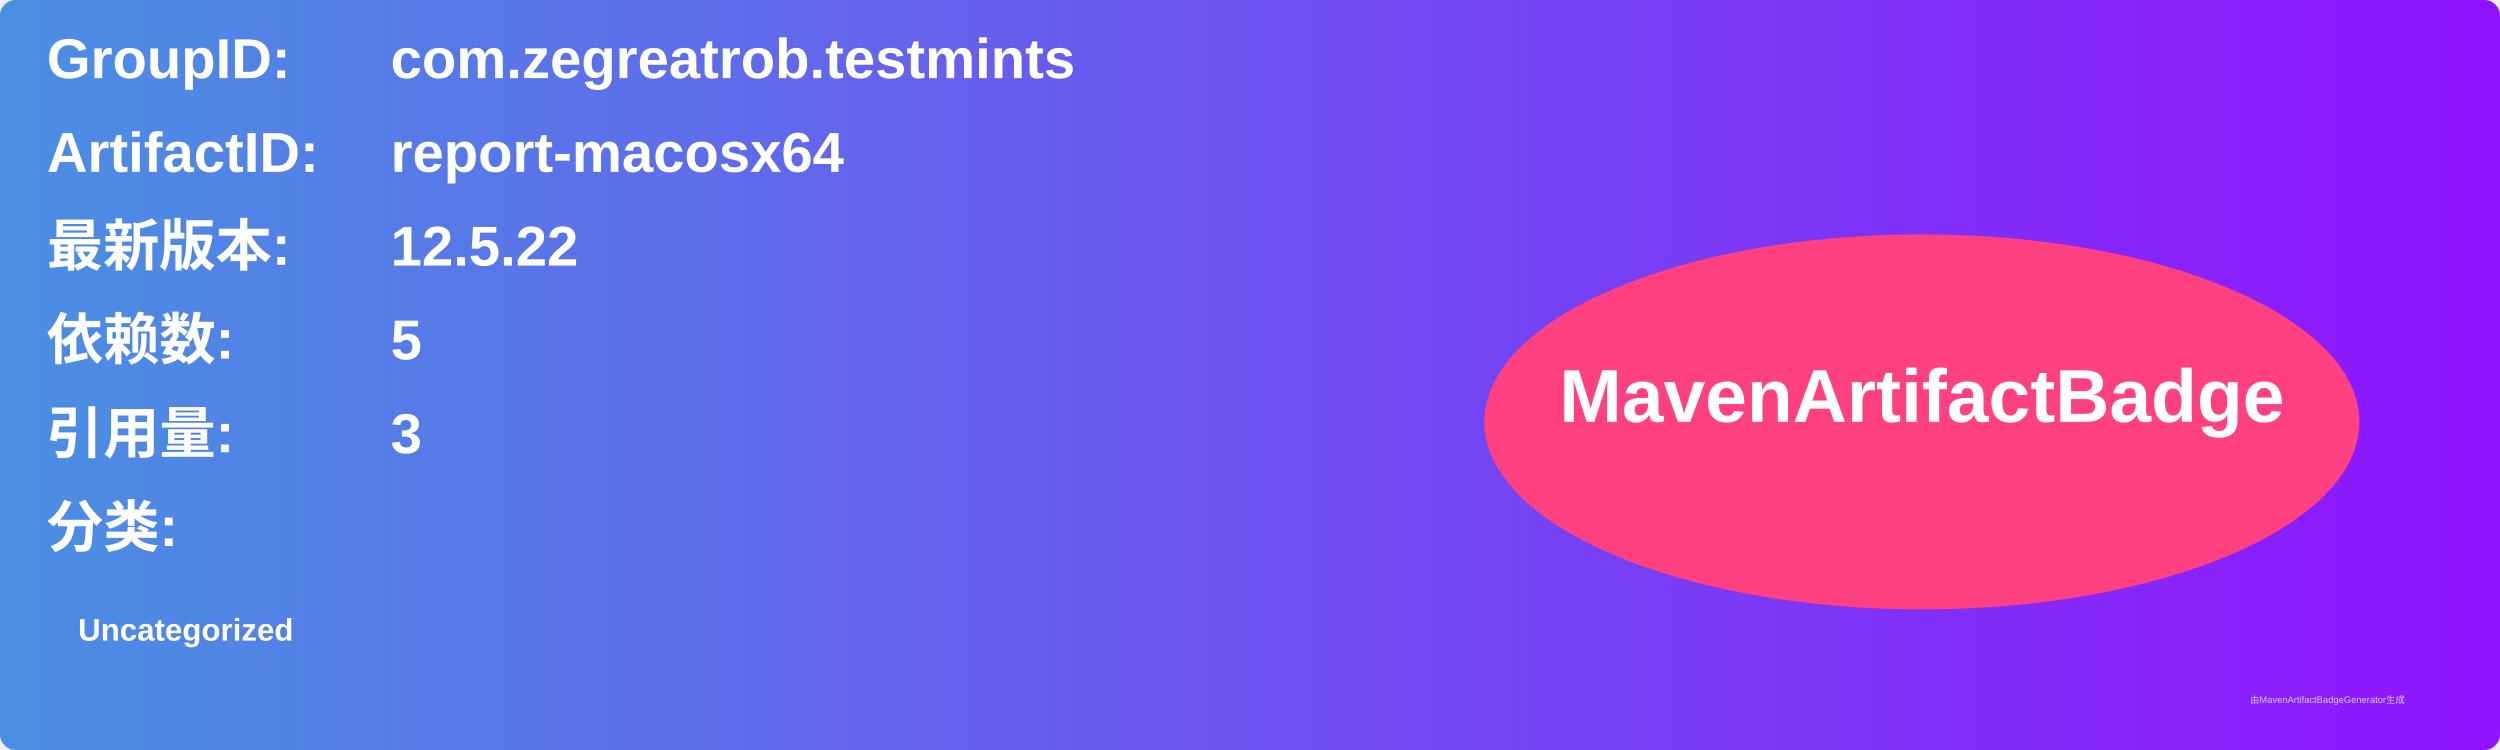
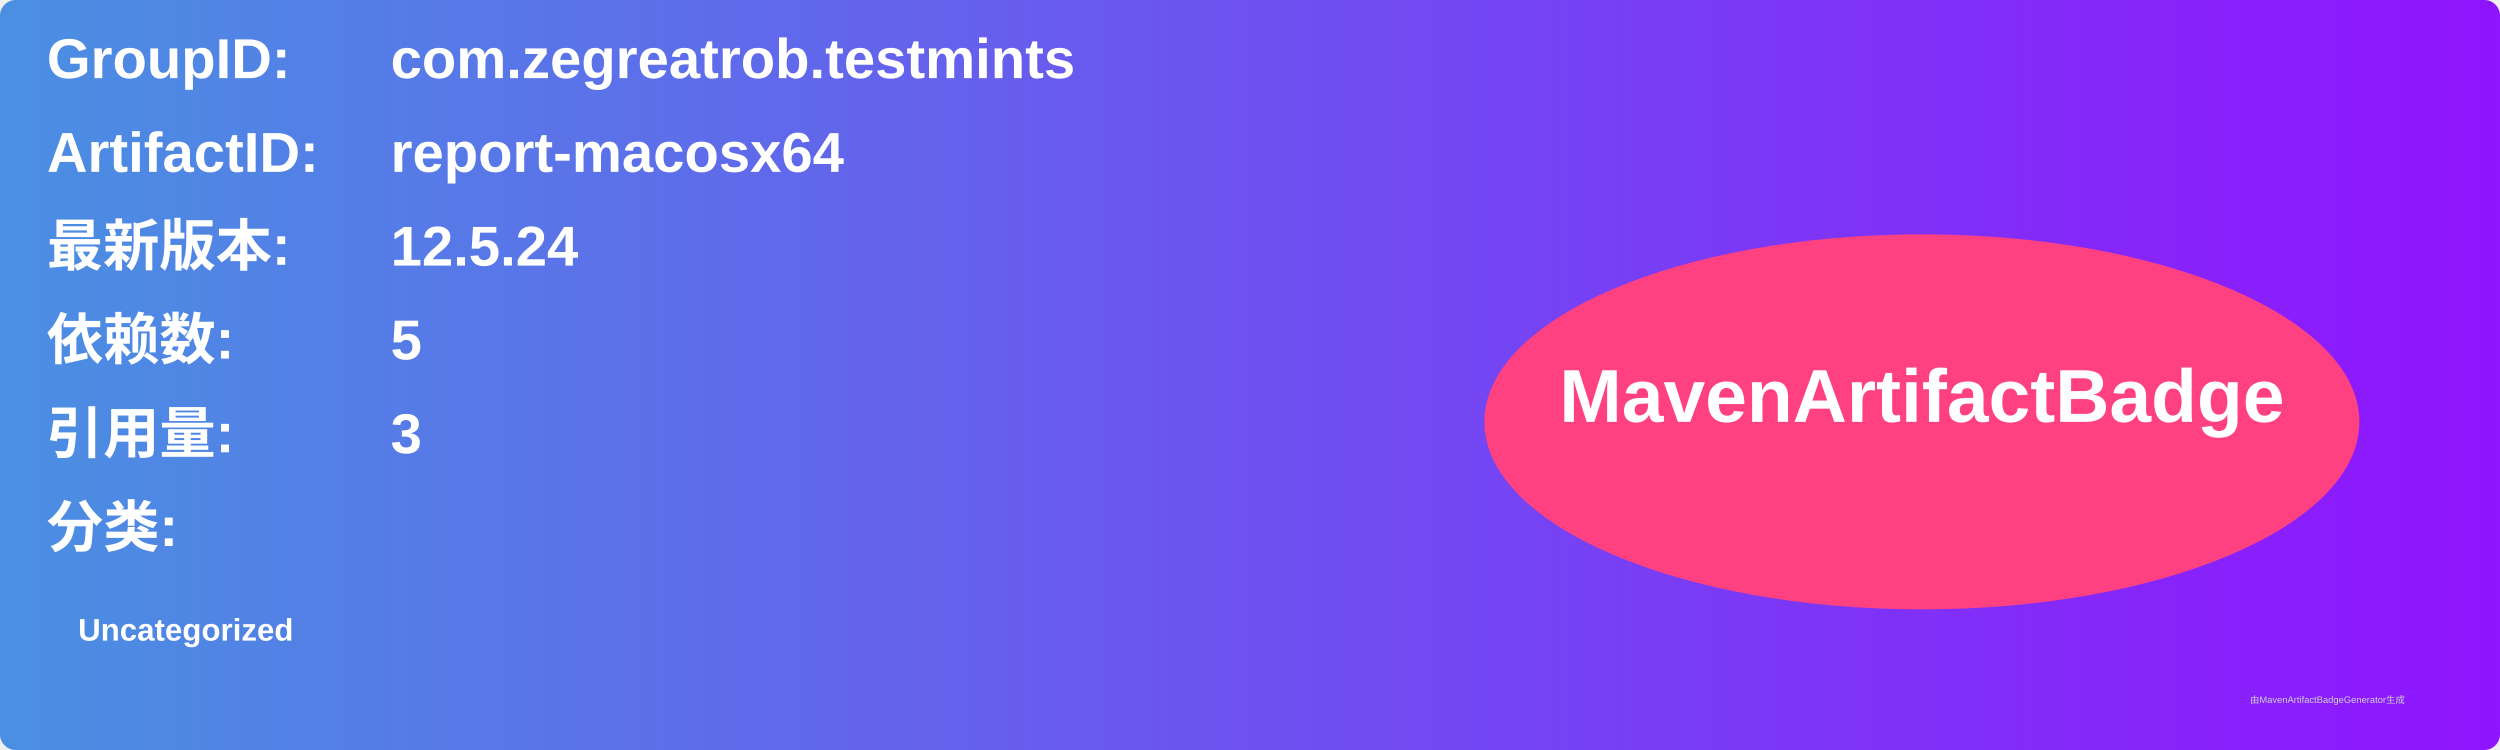
<svg xmlns="http://www.w3.org/2000/svg" width="800" height="240" viewBox="0 0 800 240">
  <linearGradient id="grad" x1="0%" y1="0%" x2="100%" y2="0%">
    <stop offset="0%" stop-color="#4a90e2" />
    <stop offset="100%" stop-color="#9013fe" />
  </linearGradient>
  <rect width="100%" height="100%" rx="5" ry="5" fill="url(#grad)" />
  <g transform="translate(15, 15)">
    <text x="0" y="10" font-family="Arial" font-size="18" fill="white" font-weight="bold" width="260">GroupID:</text>
    <text x="110" y="10" font-family="Arial" font-size="18" fill="white" font-weight="bold" width="460">com.zegreatrob.testmints</text>
    <text x="0" y="40" font-family="Arial" font-size="18" fill="white" font-weight="bold" width="260">ArtifactID:</text>
    <text x="110" y="40" font-family="Arial" font-size="18" fill="white" font-weight="bold" width="460">report-macosx64</text>
    <text x="0" y="70" font-family="Arial" font-size="18" fill="white" font-weight="bold">最新版本:</text>
    <text x="110" y="70" font-family="Arial" font-size="18" fill="white" font-weight="bold">
-       <tspan font-weight="bold">12.5.22</tspan>
+       <tspan font-weight="bold">12.5.24</tspan>
    </text>
    <text x="0" y="100" font-family="Arial" font-size="18" fill="white" font-weight="bold">依赖数: </text>
    <text x="110" y="100" font-family="Arial" font-size="18" fill="white">
      <tspan font-weight="bold">5</tspan>
    </text>
    <text x="0" y="130" font-family="Arial" font-size="18" fill="white" font-weight="bold">引用量: </text>
    <text x="110" y="130" font-family="Arial" font-size="18" fill="white">
      <tspan font-weight="bold">3</tspan>
    </text>
    <text x="0" y="160" font-family="Arial" font-size="18" fill="white" font-weight="bold">分类:</text>
    <text x="10" y="190" font-family="Arial" font-size="10" fill="white">
      <tspan font-weight="bold">Uncategorized</tspan>
    </text>
    <ellipse cx="600" cy="120" rx="140" ry="60" fill="#ff4081" />
    <text x="600" y="120" text-anchor="middle" font-family="Arial" font-size="24" fill="white" font-weight="bold">MavenArtifactBadge</text>
  </g>
  <text x="720" y="225" font-family="Arial" font-size="3" fill="#d0d0d0">由MavenArtifactBadgeGenerator生成</text>
</svg>
